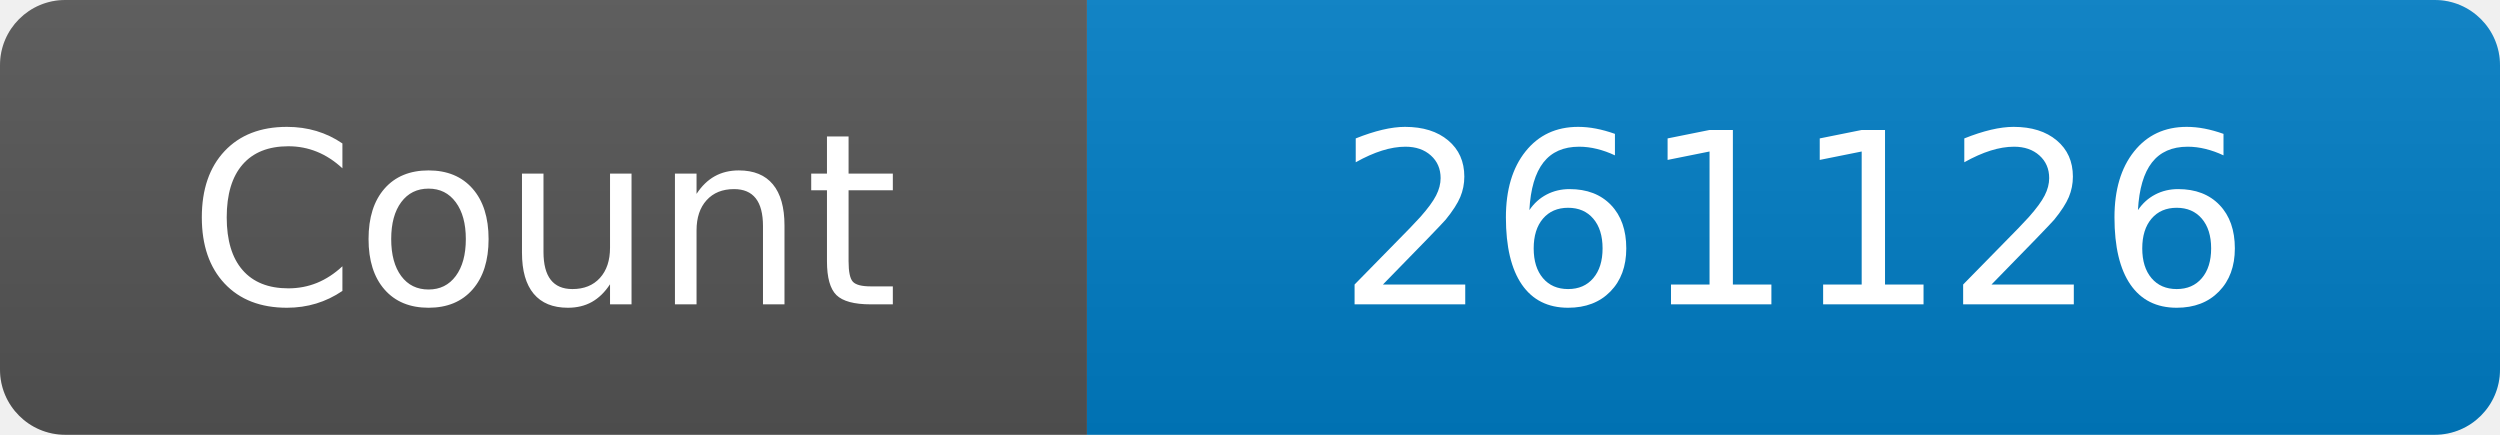
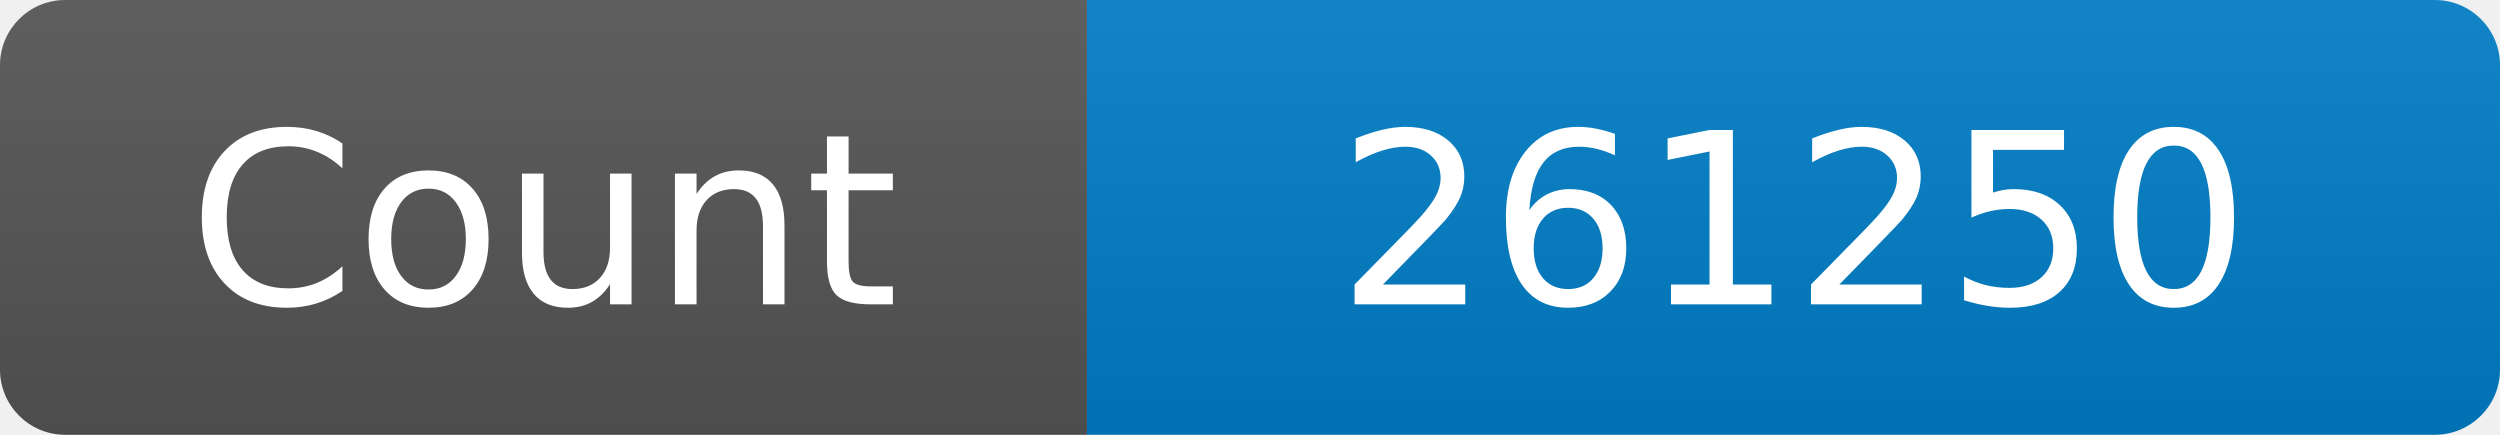
<svg xmlns="http://www.w3.org/2000/svg" width="115" height="20" role="img" aria-label="Maintained?: yes">
  <linearGradient id="s" x2="0" y2="100%">
    <stop offset="0" stop-color="#bbb" stop-opacity=".1" />
    <stop offset="1" stop-opacity=".1" />
  </linearGradient>
  <clipPath id="r">
    <rect width="115" height="20" rx="3" fill="#fff" />
  </clipPath>
  <g clip-path="url(#r)">
    <rect width="50" height="20" fill="#555" />
    <rect x="50" width="160" height="20" fill="#007ec6" />
    <rect width="115" height="20" fill="url(#s)" />
  </g>
  <g fill="#fff" text-anchor="middle" font-family="Verdana,Geneva,DejaVu Sans,sans-serif" font-size="110">
    <text x="250" y="140" transform="scale(.1)" fill="#fff">Count</text>
-     <text x="825" y="140" transform="scale(.1)" fill="#fff">261126</text>
+     <text x="825" y="140" transform="scale(.1)" fill="#fff">261250</text>
  </g>
</svg>
